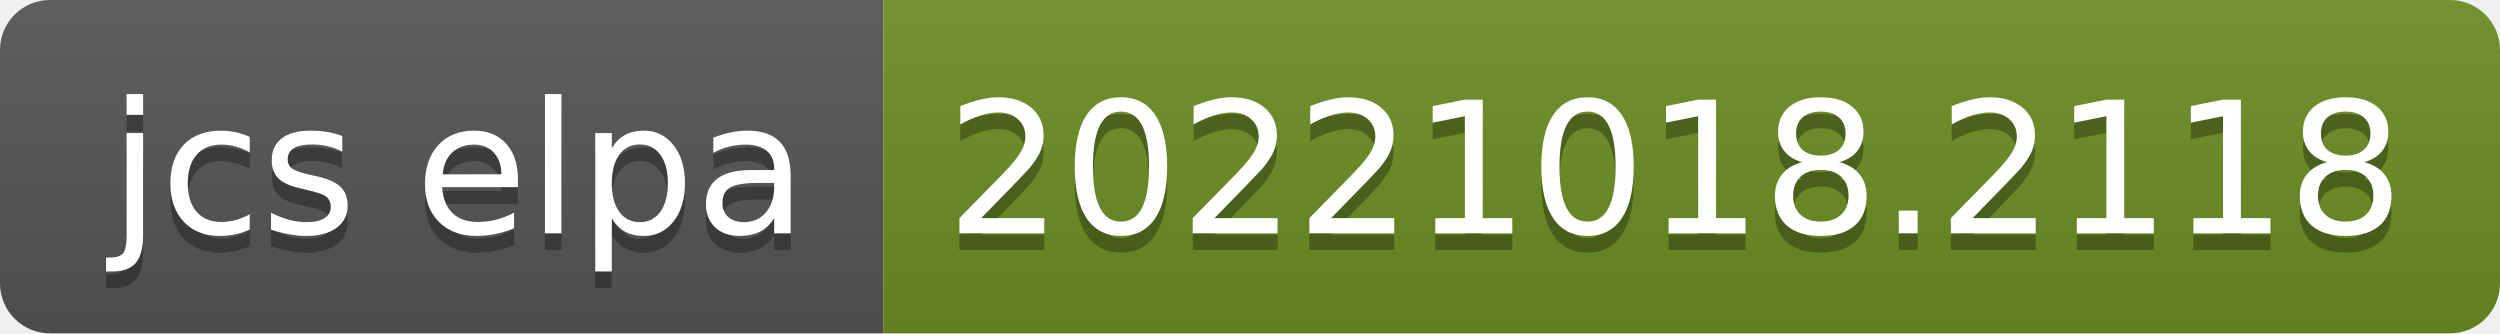
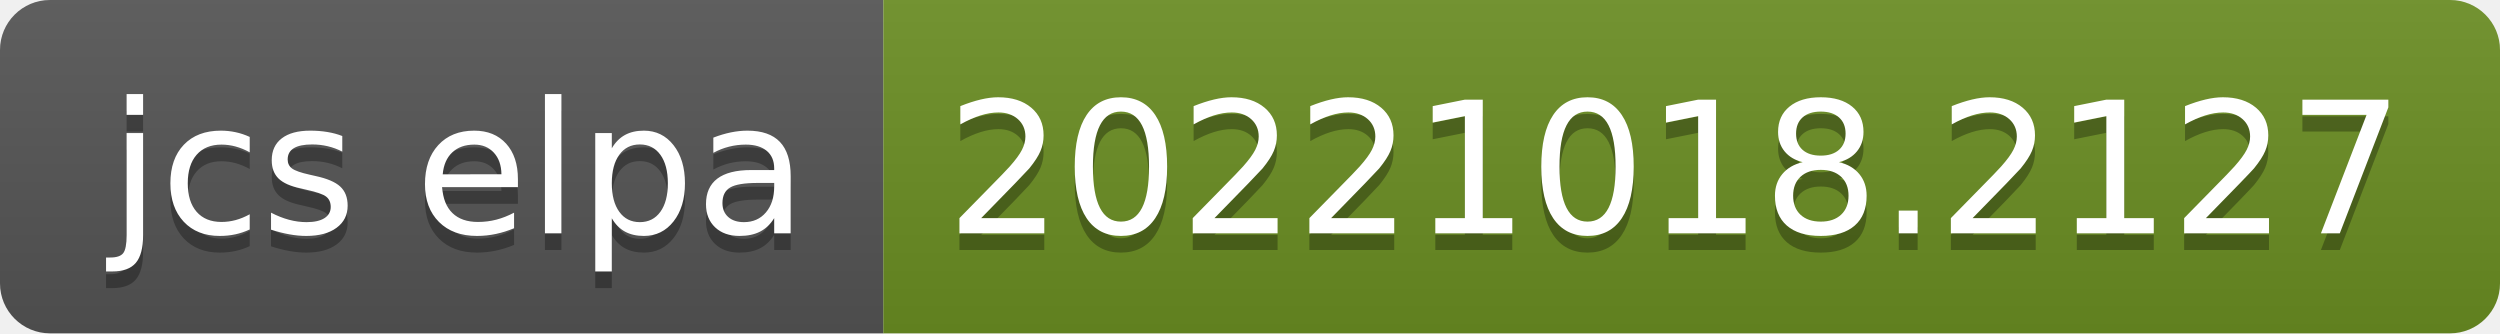
- <svg xmlns="http://www.w3.org/2000/svg" width="150" height="20" role="img" aria-label="jcs elpa: 20221018.2118">
+ <svg xmlns="http://www.w3.org/2000/svg" width="150" height="20" role="img" aria-label="jcs elpa: 20221018.2127">
  <linearGradient id="s" x2="0" y2="100%">
    <stop offset="0" stop-color="#bbb" stop-opacity=".1" />
    <stop offset="1" stop-opacity=".1" />
  </linearGradient>
  <clipPath id="r">
    <rect width="150" height="20" rx="3" fill="#fff" />
  </clipPath>
  <g clip-path="url(#r)">
    <rect width="53" height="20" fill="#555" />
    <rect x="53" width="97" height="20" fill="#6b8e23" />
    <rect width="150" height="20" fill="url(#s)" />
  </g>
  <g fill="#fff" text-anchor="middle" font-family="Verdana,Geneva,DejaVu Sans,sans-serif" text-rendering="geometricPrecision" font-size="110">
    <text aria-hidden="true" x="275" y="150" fill="#010101" fill-opacity=".3" transform="scale(.1)" textLength="430">jcs elpa</text>
    <text x="275" y="140" transform="scale(.1)" fill="#fff" textLength="430">jcs elpa</text>
-     <text aria-hidden="true" x="1005" y="150" fill="#010101" fill-opacity=".3" transform="scale(.1)" textLength="870">20221018.2118</text>
-     <text x="1005" y="140" transform="scale(.1)" fill="#fff" textLength="870">20221018.2118</text>
+     <text aria-hidden="true" x="1005" y="150" fill="#010101" fill-opacity=".3" transform="scale(.1)" textLength="870">20221018.2127</text>
+     <text x="1005" y="140" transform="scale(.1)" fill="#fff" textLength="870">20221018.2127</text>
  </g>
</svg>
